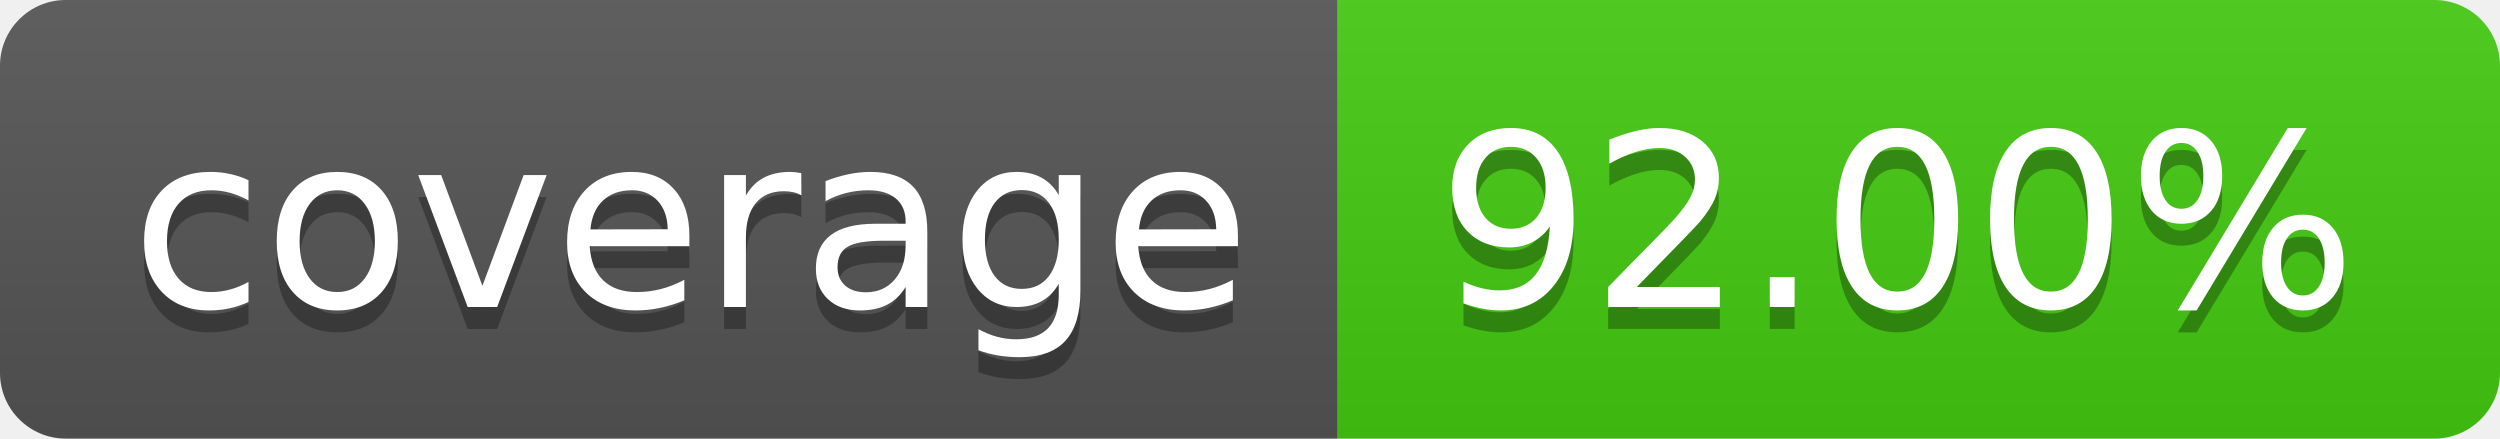
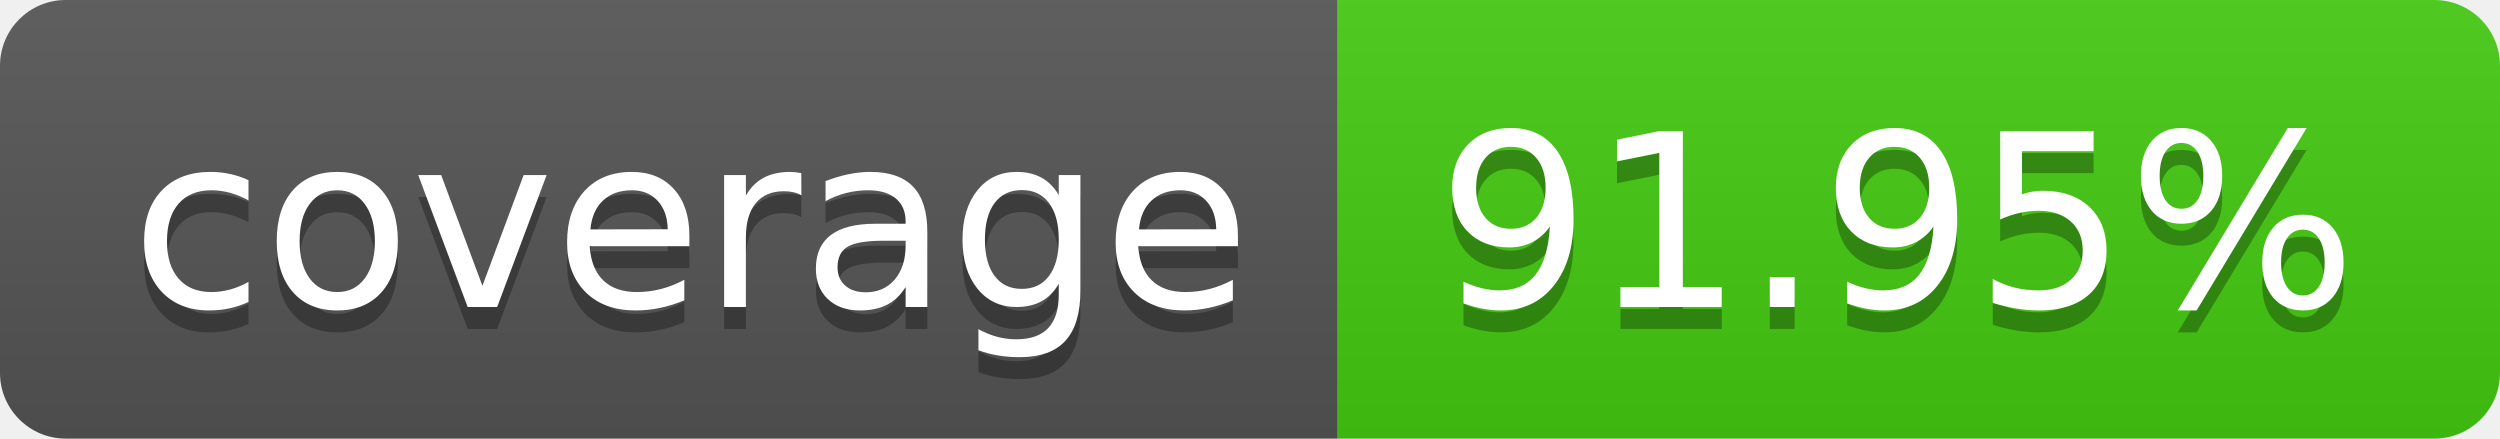
- <svg xmlns="http://www.w3.org/2000/svg" width="114" height="20" role="img" aria-label="coverage: 92.00%">
+ <svg xmlns="http://www.w3.org/2000/svg" width="114" height="20" role="img" aria-label="coverage: 91.95%">
  <linearGradient id="s" x2="0" y2="100%">
    <stop offset="0" stop-color="#bbb" stop-opacity=".1" />
    <stop offset="1" stop-opacity=".1" />
  </linearGradient>
  <clipPath id="r">
    <rect width="114" height="20" rx="3" fill="#fff" />
  </clipPath>
  <g clip-path="url(#r)">
    <rect width="61" height="20" fill="#555" />
    <rect x="61" width="53" height="20" fill="#4c1" />
    <rect width="114" height="20" fill="url(#s)" />
  </g>
  <g fill="#fff" text-anchor="middle" font-family="Verdana,Geneva,DejaVu Sans,sans-serif" text-rendering="geometricPrecision" font-size="110">
    <text aria-hidden="true" x="315" y="150" fill="#010101" fill-opacity=".3" transform="scale(.1)" textLength="510">coverage</text>
    <text x="315" y="140" transform="scale(.1)" fill="#fff" textLength="510">coverage</text>
-     <text aria-hidden="true" x="865" y="150" fill="#010101" fill-opacity=".3" transform="scale(.1)" textLength="430">92.00%</text>
-     <text x="865" y="140" transform="scale(.1)" fill="#fff" textLength="430">92.00%</text>
+     <text aria-hidden="true" x="865" y="150" fill="#010101" fill-opacity=".3" transform="scale(.1)" textLength="430">91.95%</text>
+     <text x="865" y="140" transform="scale(.1)" fill="#fff" textLength="430">91.95%</text>
  </g>
</svg>
